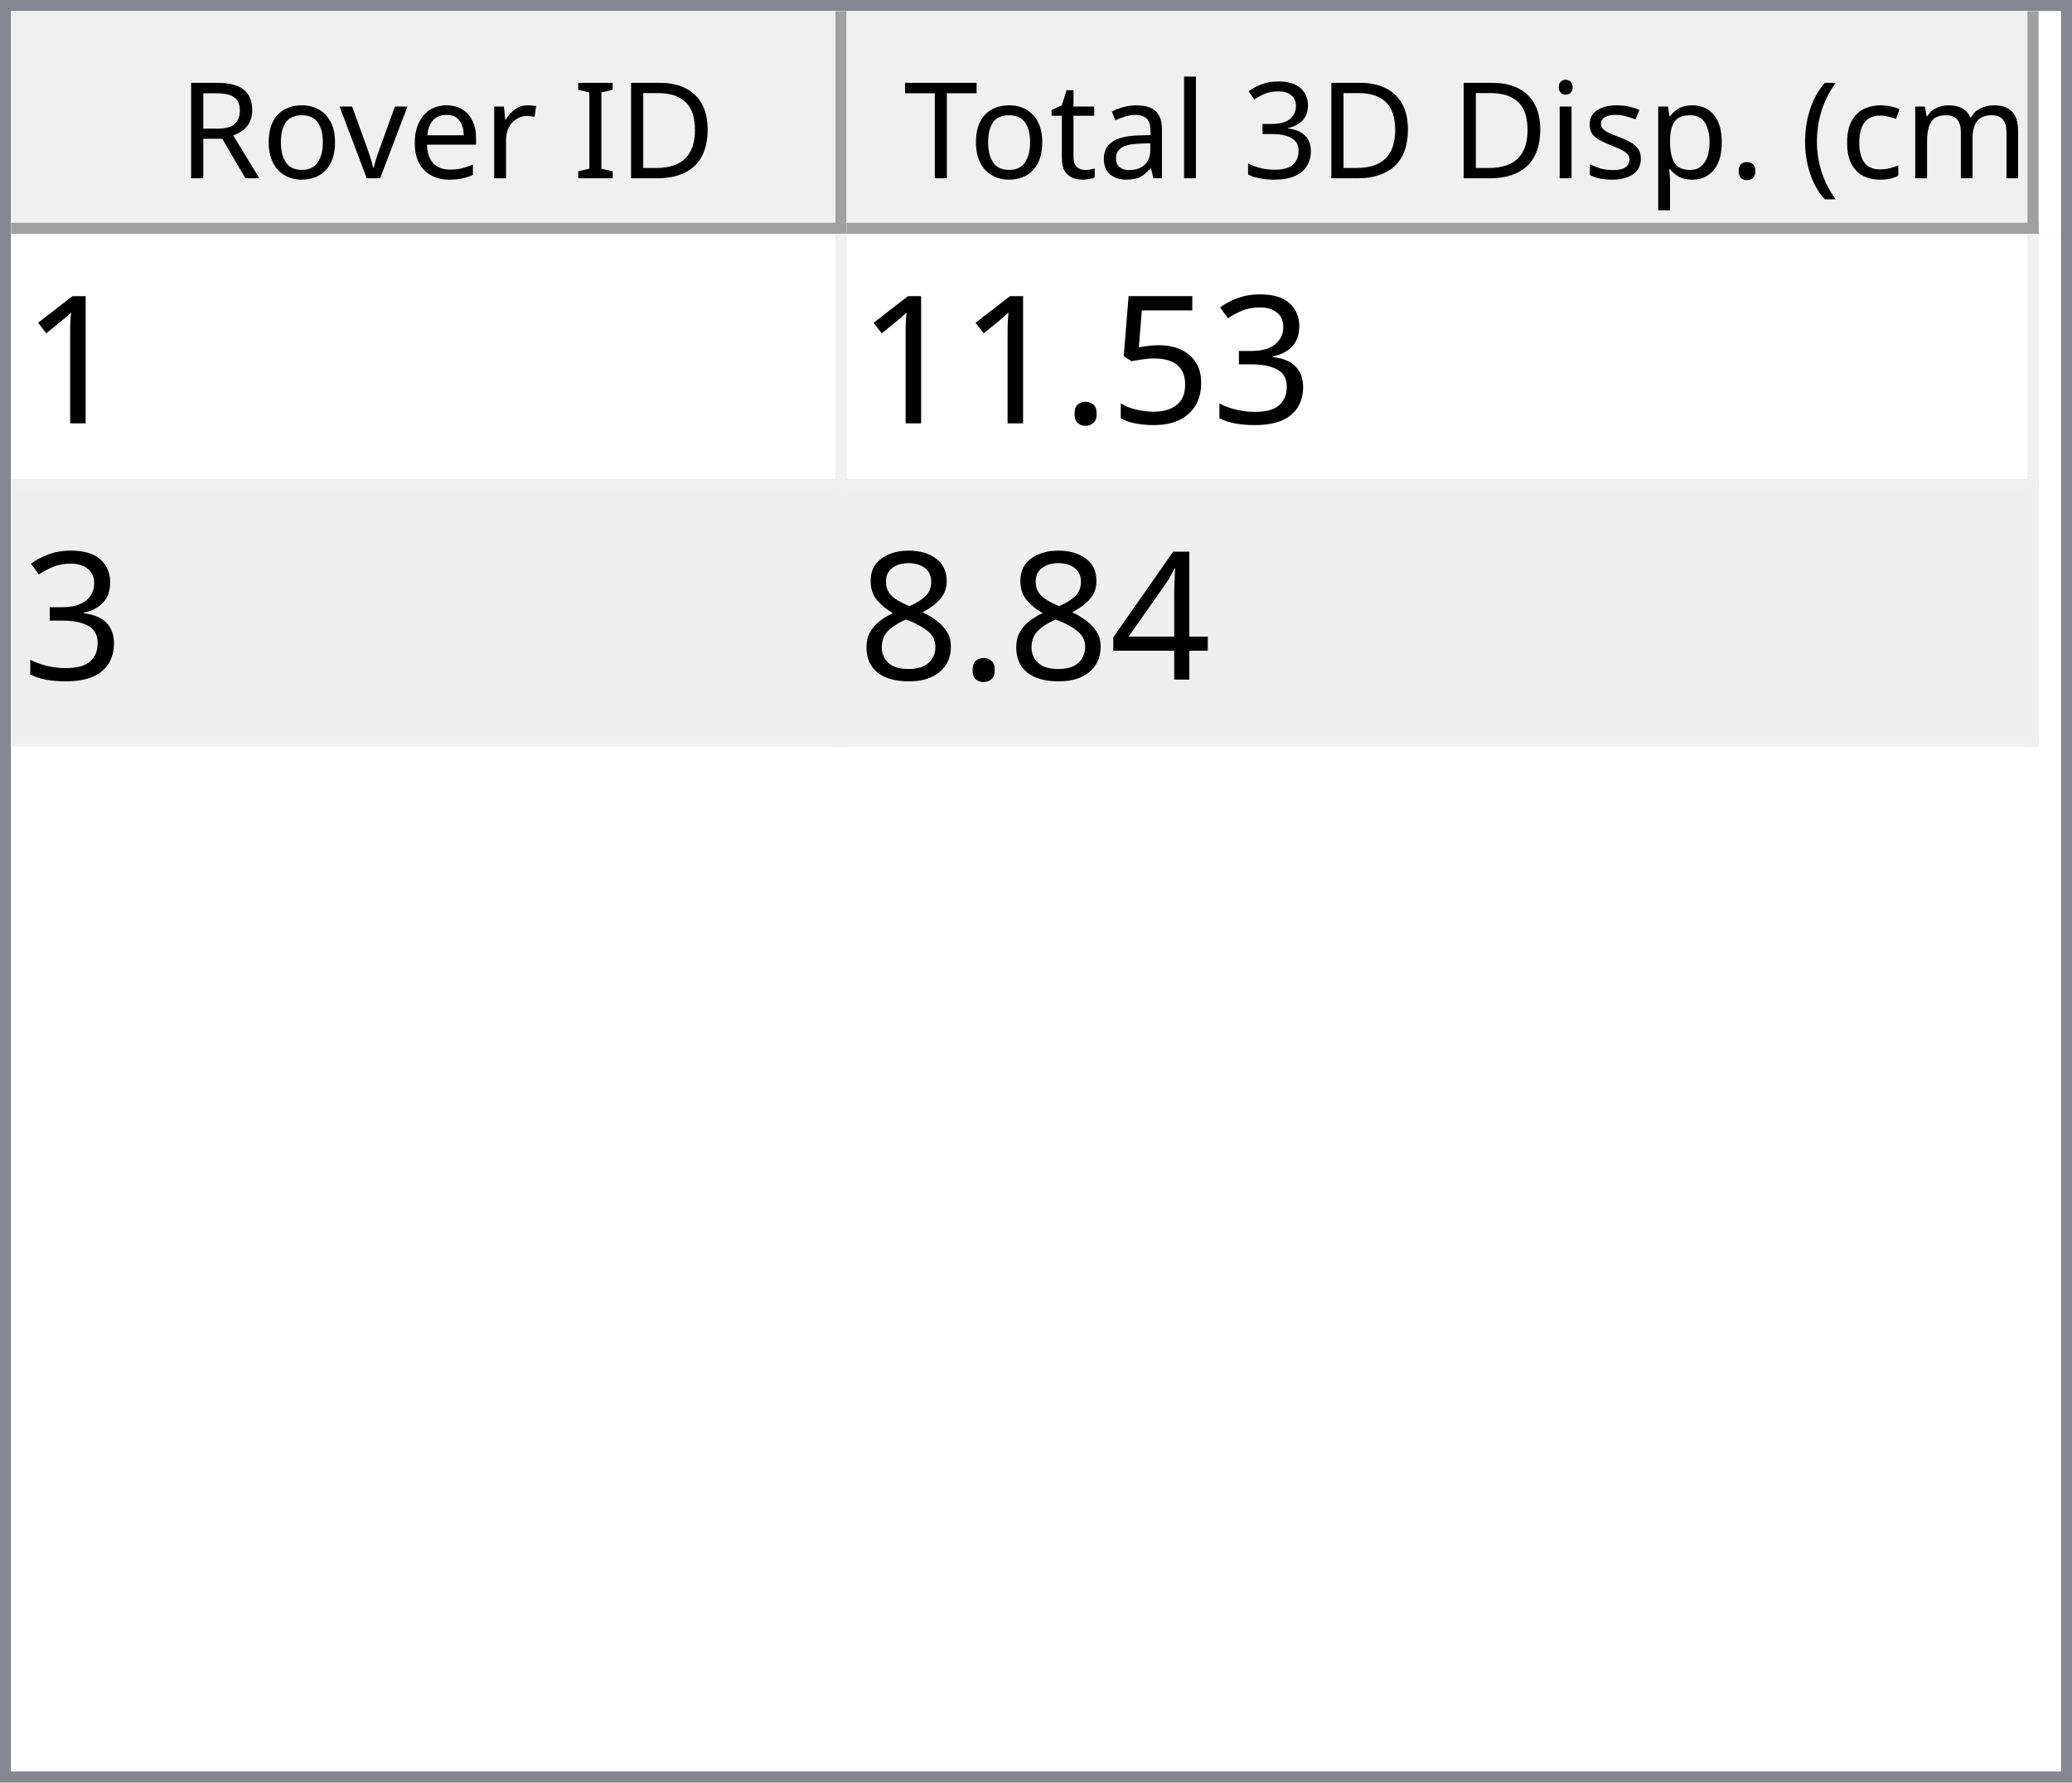
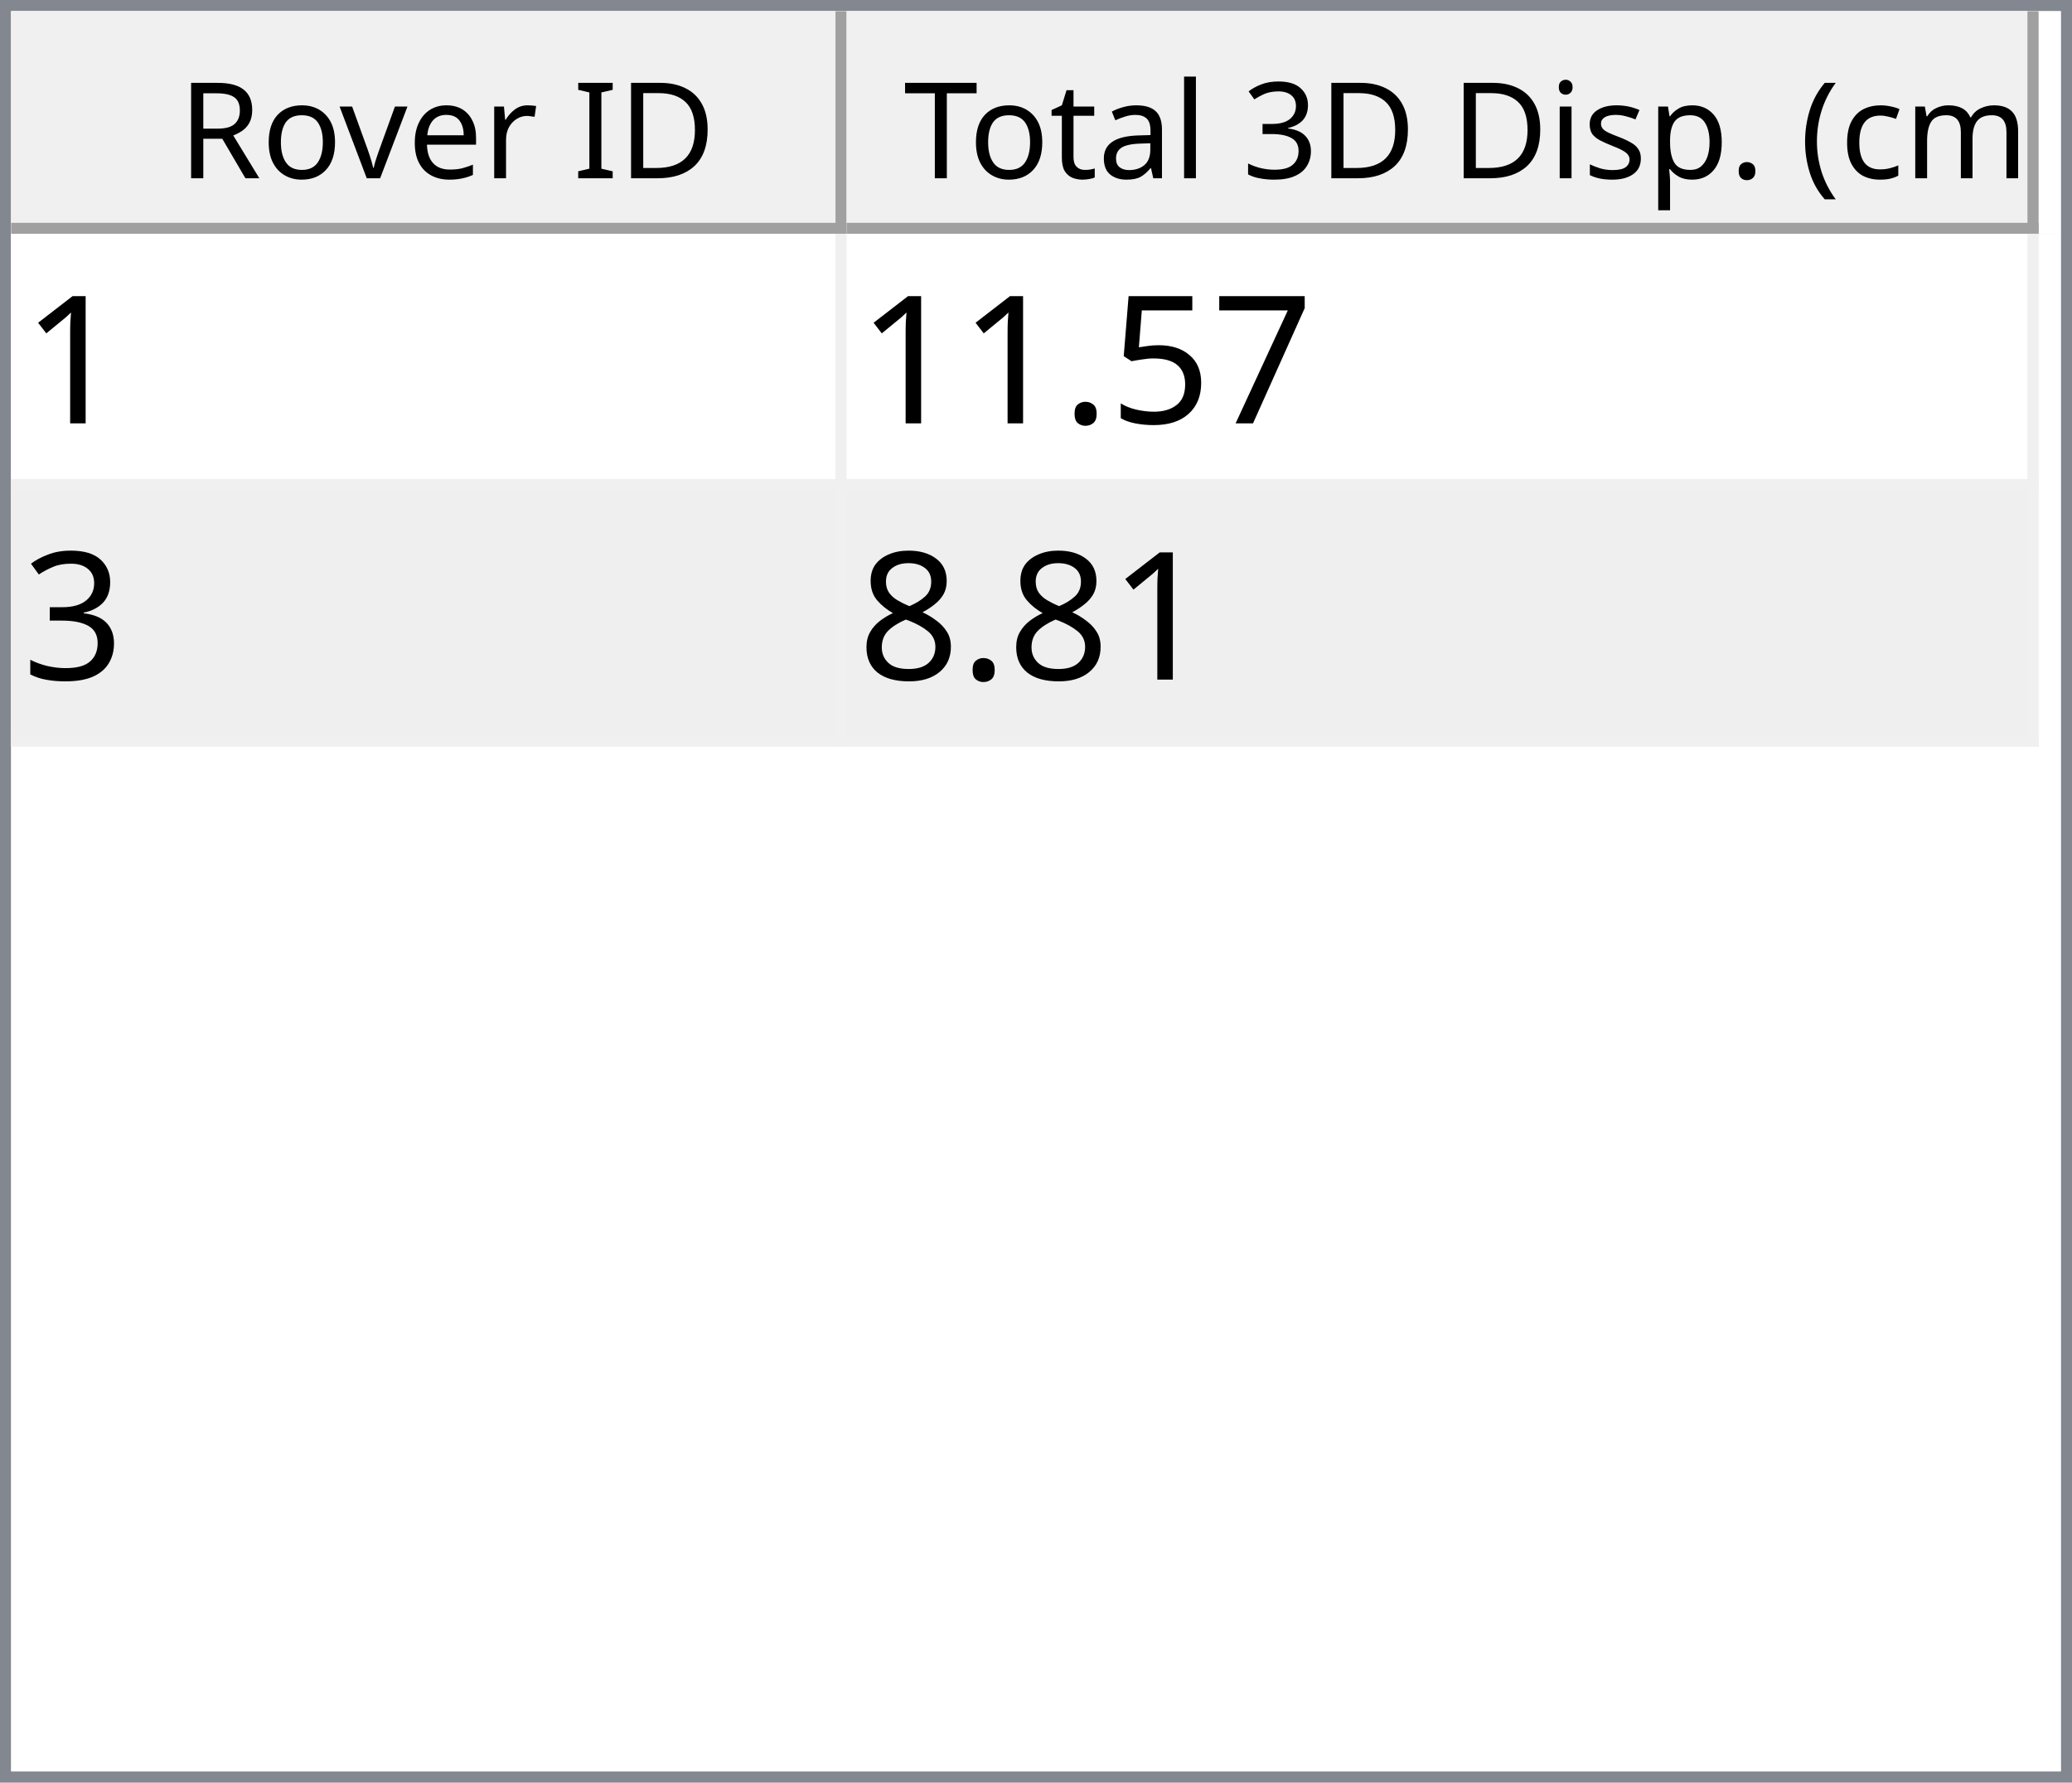
<svg xmlns="http://www.w3.org/2000/svg" style="fill-opacity:1; color-rendering:auto; color-interpolation:auto; text-rendering:auto; stroke:black; stroke-linecap:square; stroke-miterlimit:10; shape-rendering:auto; stroke-opacity:1; fill:black; stroke-dasharray:none; font-weight:normal; stroke-width:1; font-family:'Dialog'; font-style:normal; stroke-linejoin:miter; font-size:12px; stroke-dashoffset:0; image-rendering:auto;" width="186" height="160">
  <defs id="genericDefs" />
  <g>
    <defs id="defs1">
      <clipPath clipPathUnits="userSpaceOnUse" id="clipPath1">
        <path d="M0 0 L186 0 L186 160 L0 160 L0 0 Z" />
      </clipPath>
      <clipPath clipPathUnits="userSpaceOnUse" id="clipPath2">
        <path d="M0 0 L0 160 L186 160 L186 0 Z" />
      </clipPath>
      <clipPath clipPathUnits="userSpaceOnUse" id="clipPath3">
        <path d="M0 0 L0 20 L184 20 L184 0 Z" />
      </clipPath>
      <clipPath clipPathUnits="userSpaceOnUse" id="clipPath4">
        <path d="M0 0 L0 20 L75 20 L75 0 Z" />
      </clipPath>
      <clipPath clipPathUnits="userSpaceOnUse" id="clipPath5">
        <path d="M1 1 L1 19 L74 19 L74 1 Z" />
      </clipPath>
      <clipPath clipPathUnits="userSpaceOnUse" id="clipPath6">
        <path d="M0 0 L0 18 L73 18 L73 0 Z" />
      </clipPath>
      <clipPath clipPathUnits="userSpaceOnUse" id="clipPath7">
        <path d="M-0.5 -0.5 L-0.5 19.5 L74.5 19.5 L74.5 -0.5 Z" />
      </clipPath>
      <clipPath clipPathUnits="userSpaceOnUse" id="clipPath8">
        <path d="M0 0 L0 20 L107 20 L107 0 Z" />
      </clipPath>
      <clipPath clipPathUnits="userSpaceOnUse" id="clipPath9">
        <path d="M1 1 L1 19 L106 19 L106 1 Z" />
      </clipPath>
      <clipPath clipPathUnits="userSpaceOnUse" id="clipPath10">
        <path d="M0 0 L0 18 L105 18 L105 0 Z" />
      </clipPath>
      <clipPath clipPathUnits="userSpaceOnUse" id="clipPath11">
        <path d="M-0.5 -0.5 L-0.5 19.5 L106.5 19.5 L106.5 -0.5 Z" />
      </clipPath>
      <clipPath clipPathUnits="userSpaceOnUse" id="clipPath12">
        <path d="M0 0 L0 138 L184 138 L184 0 Z" />
      </clipPath>
      <clipPath clipPathUnits="userSpaceOnUse" id="clipPath13">
        <path d="M0 0 L0 46 L182 46 L182 0 Z" />
      </clipPath>
      <clipPath clipPathUnits="userSpaceOnUse" id="clipPath14">
        <path d="M-0.5 -0.5 L-0.5 45.5 L181.5 45.5 L181.5 -0.5 Z" />
      </clipPath>
      <clipPath clipPathUnits="userSpaceOnUse" id="clipPath15">
        <path d="M0 0 L0 22 L74 22 L74 0 Z" />
      </clipPath>
      <clipPath clipPathUnits="userSpaceOnUse" id="clipPath16">
        <path d="M0 0 L0 22 L106 22 L106 0 Z" />
      </clipPath>
      <font horiz-adv-x="64.551" id="font1">
        <font-face ascent="107.91" descent="25.098" units-per-em="100" style="font-style:normal; font-family:Segoe UI; font-weight:normal;" />
        <missing-glyph horiz-adv-x="64.551" d="M8.109 0 L8.109 68.266 L56.453 68.266 L56.453 0 L8.109 0 ZM15.328 7.234 L49.219 7.234 L49.219 61.031 L15.328 61.031 L15.328 7.234 Z" />
        <glyph unicode="D" horiz-adv-x="70.117" d="M9.188 0 L9.188 70.016 L28.516 70.016 Q65.531 70.016 65.531 35.891 Q65.531 19.672 55.25 9.836 Q44.969 0 27.734 0 L9.188 0 ZM17.391 62.594 L17.391 7.422 L27.828 7.422 Q41.609 7.422 49.273 14.797 Q56.938 22.172 56.938 35.688 Q56.938 62.594 28.328 62.594 L17.391 62.594 Z" />
        <glyph unicode="I" horiz-adv-x="26.611" d="M17.391 0 L9.188 0 L9.188 70.016 L17.391 70.016 L17.391 0 Z" />
        <glyph unicode=" " horiz-adv-x="27.393" d="" />
        <glyph unicode="r" horiz-adv-x="34.766" d="M34.188 41.891 Q32.078 43.5 28.125 43.5 Q23 43.5 19.555 38.672 Q16.109 33.844 16.109 25.484 L16.109 0 L8.109 0 L8.109 50 L16.109 50 L16.109 39.703 L16.312 39.703 Q18.016 44.969 21.531 47.922 Q25.047 50.875 29.391 50.875 Q32.516 50.875 34.188 50.203 L34.188 41.891 Z" />
        <glyph unicode="e" horiz-adv-x="52.295" d="M48.297 23 L12.984 23 Q13.188 14.656 17.484 10.109 Q21.781 5.562 29.297 5.562 Q37.75 5.562 44.828 11.141 L44.828 3.609 Q38.234 -1.172 27.391 -1.172 Q16.797 -1.172 10.742 5.641 Q4.688 12.453 4.688 24.812 Q4.688 36.469 11.305 43.82 Q17.922 51.172 27.734 51.172 Q37.547 51.172 42.922 44.828 Q48.297 38.484 48.297 27.203 L48.297 23 ZM40.094 29.781 Q40.047 36.719 36.75 40.578 Q33.453 44.438 27.594 44.438 Q21.922 44.438 17.969 40.383 Q14.016 36.328 13.094 29.781 L40.094 29.781 Z" />
        <glyph unicode="v" horiz-adv-x="47.9" d="M47.406 50 L27.484 0 L19.625 0 L0.688 50 L9.469 50 L22.172 13.672 Q23.578 9.672 23.922 6.688 L24.125 6.688 Q24.609 10.453 25.688 13.484 L38.969 50 L47.406 50 Z" />
        <glyph unicode="o" horiz-adv-x="58.594" d="M29 -1.172 Q17.922 -1.172 11.305 5.836 Q4.688 12.844 4.688 24.422 Q4.688 37.016 11.57 44.094 Q18.453 51.172 30.172 51.172 Q41.359 51.172 47.633 44.289 Q53.906 37.406 53.906 25.203 Q53.906 13.234 47.141 6.031 Q40.375 -1.172 29 -1.172 ZM29.594 44.438 Q21.875 44.438 17.383 39.188 Q12.891 33.938 12.891 24.703 Q12.891 15.828 17.43 10.695 Q21.969 5.562 29.594 5.562 Q37.359 5.562 41.531 10.594 Q45.703 15.625 45.703 24.906 Q45.703 34.281 41.531 39.359 Q37.359 44.438 29.594 44.438 Z" />
        <glyph unicode="R" horiz-adv-x="59.814" d="M59.375 0 L49.609 0 L37.891 19.625 Q36.281 22.359 34.766 24.289 Q33.25 26.219 31.664 27.438 Q30.078 28.656 28.25 29.219 Q26.422 29.781 24.125 29.781 L17.391 29.781 L17.391 0 L9.188 0 L9.188 70.016 L30.078 70.016 Q34.672 70.016 38.555 68.867 Q42.438 67.719 45.289 65.375 Q48.141 63.031 49.758 59.547 Q51.375 56.062 51.375 51.375 Q51.375 47.703 50.273 44.656 Q49.172 41.609 47.148 39.211 Q45.125 36.812 42.266 35.133 Q39.406 33.453 35.844 32.516 L35.844 32.328 Q37.594 31.547 38.891 30.547 Q40.188 29.547 41.359 28.18 Q42.531 26.812 43.68 25.078 Q44.828 23.344 46.234 21.047 L59.375 0 ZM17.391 62.594 L17.391 37.203 L28.516 37.203 Q31.594 37.203 34.203 38.133 Q36.812 39.062 38.719 40.797 Q40.625 42.531 41.703 45.047 Q42.781 47.562 42.781 50.688 Q42.781 56.297 39.141 59.445 Q35.5 62.594 28.609 62.594 L17.391 62.594 Z" />
        <glyph unicode=")" horiz-adv-x="30.176" d="M8.297 -15.922 L1.172 -15.922 Q16.406 2.344 16.406 26.812 Q16.406 51.469 1.078 70.016 L8.297 70.016 Q23.531 52.156 23.531 26.703 Q23.531 1.375 8.297 -15.922 Z" />
        <glyph unicode="m" horiz-adv-x="86.133" d="M79.109 0 L71.094 0 L71.094 28.719 Q71.094 37.016 68.531 40.727 Q65.969 44.438 59.906 44.438 Q54.781 44.438 51.195 39.75 Q47.609 35.062 47.609 28.516 L47.609 0 L39.594 0 L39.594 29.688 Q39.594 44.438 28.219 44.438 Q22.953 44.438 19.531 40.016 Q16.109 35.594 16.109 28.516 L16.109 0 L8.109 0 L8.109 50 L16.109 50 L16.109 42.094 L16.312 42.094 Q21.625 51.172 31.844 51.172 Q36.969 51.172 40.773 48.312 Q44.578 45.453 46 40.828 Q51.562 51.172 62.594 51.172 Q79.109 51.172 79.109 30.812 L79.109 0 Z" />
        <glyph unicode="c" horiz-adv-x="46.191" d="M42.188 2.297 Q36.422 -1.172 28.516 -1.172 Q17.828 -1.172 11.258 5.789 Q4.688 12.75 4.688 23.828 Q4.688 36.188 11.766 43.68 Q18.844 51.172 30.672 51.172 Q37.25 51.172 42.281 48.734 L42.281 40.531 Q36.719 44.438 30.375 44.438 Q22.703 44.438 17.797 38.945 Q12.891 33.453 12.891 24.516 Q12.891 15.719 17.508 10.641 Q22.125 5.562 29.891 5.562 Q36.422 5.562 42.188 9.906 L42.188 2.297 Z" />
        <glyph unicode="(" horiz-adv-x="30.176" d="M29.109 -15.922 L21.969 -15.922 Q6.844 1.375 6.844 26.703 Q6.844 52.156 21.969 70.016 L29.203 70.016 Q13.875 51.469 13.875 26.812 Q13.875 2.344 29.109 -15.922 Z" />
        <glyph unicode="." horiz-adv-x="21.68" d="M10.891 -1.078 Q8.641 -1.078 7.055 0.539 Q5.469 2.156 5.469 4.391 Q5.469 6.641 7.055 8.273 Q8.641 9.906 10.891 9.906 Q13.188 9.906 14.797 8.273 Q16.406 6.641 16.406 4.391 Q16.406 2.156 14.797 0.539 Q13.188 -1.078 10.891 -1.078 Z" />
        <glyph unicode="p" horiz-adv-x="58.789" d="M16.312 7.234 L16.109 7.234 L16.109 -23 L8.109 -23 L8.109 50 L16.109 50 L16.109 41.219 L16.312 41.219 Q22.219 51.172 33.594 51.172 Q43.266 51.172 48.688 44.461 Q54.109 37.75 54.109 26.469 Q54.109 13.922 48 6.375 Q41.891 -1.172 31.297 -1.172 Q21.578 -1.172 16.312 7.234 ZM16.109 27.391 L16.109 20.406 Q16.109 14.203 20.141 9.883 Q24.172 5.562 30.375 5.562 Q37.641 5.562 41.773 11.133 Q45.906 16.703 45.906 26.609 Q45.906 34.969 42.047 39.703 Q38.188 44.438 31.594 44.438 Q24.609 44.438 20.359 39.578 Q16.109 34.719 16.109 27.391 Z" />
        <glyph unicode="s" horiz-adv-x="42.432" d="M5.078 1.812 L5.078 10.406 Q11.625 5.562 19.484 5.562 Q30.031 5.562 30.031 12.594 Q30.031 14.594 29.125 15.992 Q28.219 17.391 26.68 18.461 Q25.141 19.531 23.07 20.383 Q21 21.234 18.609 22.172 Q15.281 23.484 12.766 24.828 Q10.25 26.172 8.57 27.859 Q6.891 29.547 6.031 31.695 Q5.172 33.844 5.172 36.719 Q5.172 40.234 6.789 42.945 Q8.406 45.656 11.086 47.484 Q13.766 49.312 17.211 50.242 Q20.656 51.172 24.312 51.172 Q30.812 51.172 35.938 48.922 L35.938 40.828 Q30.422 44.438 23.25 44.438 Q21 44.438 19.195 43.922 Q17.391 43.406 16.094 42.477 Q14.797 41.547 14.086 40.258 Q13.375 38.969 13.375 37.406 Q13.375 35.453 14.086 34.133 Q14.797 32.812 16.164 31.789 Q17.531 30.766 19.484 29.938 Q21.438 29.109 23.922 28.125 Q27.25 26.859 29.883 25.516 Q32.516 24.172 34.375 22.484 Q36.234 20.797 37.234 18.602 Q38.234 16.406 38.234 13.375 Q38.234 9.672 36.602 6.938 Q34.969 4.203 32.234 2.398 Q29.5 0.594 25.93 -0.289 Q22.359 -1.172 18.453 -1.172 Q10.75 -1.172 5.078 1.812 Z" />
        <glyph unicode="i" horiz-adv-x="24.219" d="M12.203 62.703 Q10.062 62.703 8.547 64.164 Q7.031 65.625 7.031 67.875 Q7.031 70.125 8.547 71.609 Q10.062 73.094 12.203 73.094 Q14.406 73.094 15.945 71.609 Q17.484 70.125 17.484 67.875 Q17.484 65.719 15.945 64.211 Q14.406 62.703 12.203 62.703 ZM16.109 0 L8.109 0 L8.109 50 L16.109 50 L16.109 0 Z" />
        <glyph unicode="3" horiz-adv-x="53.906" d="M46.531 19.828 Q46.531 15.094 44.75 11.211 Q42.969 7.328 39.719 4.57 Q36.469 1.812 31.93 0.297 Q27.391 -1.219 21.922 -1.219 Q11.922 -1.219 6 2.594 L6 11.188 Q13.094 5.609 22.219 5.609 Q25.875 5.609 28.828 6.539 Q31.781 7.469 33.906 9.227 Q36.031 10.984 37.18 13.477 Q38.328 15.969 38.328 19.094 Q38.328 32.812 18.797 32.812 L12.984 32.812 L12.984 39.594 L18.5 39.594 Q35.797 39.594 35.797 52.484 Q35.797 64.406 22.609 64.406 Q15.188 64.406 8.688 59.422 L8.688 67.188 Q15.375 71.188 24.609 71.188 Q29 71.188 32.57 69.969 Q36.141 68.75 38.68 66.555 Q41.219 64.359 42.609 61.281 Q44 58.203 44 54.5 Q44 40.672 30.031 36.719 L30.031 36.531 Q33.594 36.141 36.625 34.797 Q39.656 33.453 41.852 31.305 Q44.047 29.156 45.289 26.25 Q46.531 23.344 46.531 19.828 Z" />
        <glyph unicode="l" horiz-adv-x="24.219" d="M16.109 0 L8.109 0 L8.109 74.031 L16.109 74.031 L16.109 0 Z" />
        <glyph unicode="a" horiz-adv-x="50.879" d="M43.891 0 L35.891 0 L35.891 7.812 L35.688 7.812 Q30.469 -1.172 20.312 -1.172 Q12.844 -1.172 8.617 2.781 Q4.391 6.734 4.391 13.281 Q4.391 27.297 20.906 29.594 L35.891 31.688 Q35.891 44.438 25.594 44.438 Q16.547 44.438 9.281 38.281 L9.281 46.484 Q16.656 51.172 26.266 51.172 Q43.891 51.172 43.891 32.516 L43.891 0 ZM35.891 25.297 L23.828 23.641 Q18.266 22.859 15.43 20.875 Q12.594 18.891 12.594 13.875 Q12.594 10.203 15.211 7.883 Q17.828 5.562 22.172 5.562 Q28.125 5.562 32.008 9.742 Q35.891 13.922 35.891 20.312 L35.891 25.297 Z" />
        <glyph unicode="t" horiz-adv-x="33.887" d="M31.297 0.484 Q28.469 -1.078 23.828 -1.078 Q10.688 -1.078 10.688 13.578 L10.688 43.172 L2.094 43.172 L2.094 50 L10.688 50 L10.688 62.203 L18.703 64.797 L18.703 50 L31.297 50 L31.297 43.172 L18.703 43.172 L18.703 14.984 Q18.703 9.969 20.414 7.82 Q22.125 5.672 26.078 5.672 Q29.109 5.672 31.297 7.328 L31.297 0.484 Z" />
        <glyph unicode="T" horiz-adv-x="52.393" d="M50.594 62.594 L30.375 62.594 L30.375 0 L22.172 0 L22.172 62.594 L2 62.594 L2 70.016 L50.594 70.016 L50.594 62.594 Z" />
      </font>
      <font horiz-adv-x="75.0" id="font2">
        <font-face ascent="100.537" descent="21.973" units-per-em="100" style="font-style:normal; font-family:sans-serif; font-weight:normal;" />
        <missing-glyph horiz-adv-x="75.0" d="M12.5 0 L12.5 62.5 L62.5 62.5 L62.5 0 L12.5 0 ZM14.062 1.562 L60.938 1.562 L60.938 60.938 L14.062 60.938 L14.062 1.562 Z" />
        <glyph unicode="1" horiz-adv-x="55.615" d="M37.25 0 L28.469 0 L28.469 56 Q25.297 52.984 20.141 49.953 Q14.984 46.922 10.891 45.406 L10.891 53.906 Q18.266 57.375 23.781 62.305 Q29.297 67.234 31.594 71.875 L37.25 71.875 L37.25 0 Z" />
-         <glyph unicode="3" horiz-adv-x="55.615" d="M4.203 18.891 L12.984 20.062 Q14.5 12.594 18.141 9.297 Q21.781 6 27 6 Q33.203 6 37.477 10.297 Q41.75 14.594 41.75 20.953 Q41.75 27 37.797 30.93 Q33.844 34.859 27.734 34.859 Q25.25 34.859 21.531 33.891 L22.516 41.609 Q23.391 41.5 23.922 41.5 Q29.547 41.5 34.039 44.43 Q38.531 47.359 38.531 53.469 Q38.531 58.297 35.258 61.477 Q31.984 64.656 26.812 64.656 Q21.688 64.656 18.266 61.43 Q14.844 58.203 13.875 51.766 L5.078 53.328 Q6.688 62.156 12.398 67.016 Q18.109 71.875 26.609 71.875 Q32.469 71.875 37.398 69.359 Q42.328 66.844 44.945 62.5 Q47.562 58.156 47.562 53.266 Q47.562 48.641 45.07 44.828 Q42.578 41.016 37.703 38.766 Q44.047 37.312 47.562 32.695 Q51.078 28.078 51.078 21.141 Q51.078 11.766 44.242 5.25 Q37.406 -1.266 26.953 -1.266 Q17.531 -1.266 11.305 4.352 Q5.078 9.969 4.203 18.891 Z" />
+         <glyph unicode="7" horiz-adv-x="55.615" d="M4.734 62.203 L4.734 70.656 L51.078 70.656 L51.078 63.812 Q44.234 56.547 37.523 44.484 Q30.812 32.422 27.156 19.672 Q24.516 10.688 23.781 0 L14.75 0 Q14.891 8.453 18.062 20.414 Q21.234 32.375 27.172 43.484 Q33.109 54.594 39.797 62.203 L4.734 62.203 Z" />
        <glyph unicode="5" horiz-adv-x="55.615" d="M4.156 18.75 L13.375 19.531 Q14.406 12.797 18.141 9.398 Q21.875 6 27.156 6 Q33.5 6 37.891 10.789 Q42.281 15.578 42.281 23.484 Q42.281 31 38.062 35.352 Q33.844 39.703 27 39.703 Q22.75 39.703 19.336 37.773 Q15.922 35.844 13.969 32.766 L5.719 33.844 L12.641 70.609 L48.25 70.609 L48.25 62.203 L19.672 62.203 L15.828 42.969 Q22.266 47.469 29.344 47.469 Q38.719 47.469 45.164 40.969 Q51.609 34.469 51.609 24.266 Q51.609 14.547 45.953 7.469 Q39.062 -1.219 27.156 -1.219 Q17.391 -1.219 11.211 4.25 Q5.031 9.719 4.156 18.75 Z" />
        <glyph unicode="." horiz-adv-x="27.783" d="M9.078 0 L9.078 10.016 L19.094 10.016 L19.094 0 L9.078 0 Z" />
-         <glyph unicode="4" horiz-adv-x="55.615" d="M32.328 0 L32.328 17.141 L1.266 17.141 L1.266 25.203 L33.938 71.578 L41.109 71.578 L41.109 25.203 L50.781 25.203 L50.781 17.141 L41.109 17.141 L41.109 0 L32.328 0 ZM32.328 25.203 L32.328 57.469 L9.906 25.203 L32.328 25.203 Z" />
+         <glyph unicode="3" horiz-adv-x="55.615" d="M4.203 18.891 L12.984 20.062 Q14.5 12.594 18.141 9.297 Q21.781 6 27 6 Q33.203 6 37.477 10.297 Q41.75 14.594 41.75 20.953 Q41.75 27 37.797 30.93 Q33.844 34.859 27.734 34.859 Q25.25 34.859 21.531 33.891 L22.516 41.609 Q23.391 41.5 23.922 41.5 Q29.547 41.5 34.039 44.43 Q38.531 47.359 38.531 53.469 Q38.531 58.297 35.258 61.477 Q31.984 64.656 26.812 64.656 Q21.688 64.656 18.266 61.43 Q14.844 58.203 13.875 51.766 L5.078 53.328 Q6.688 62.156 12.398 67.016 Q18.109 71.875 26.609 71.875 Q32.469 71.875 37.398 69.359 Q42.328 66.844 44.945 62.5 Q47.562 58.156 47.562 53.266 Q47.562 48.641 45.07 44.828 Q42.578 41.016 37.703 38.766 Q44.047 37.312 47.562 32.695 Q51.078 28.078 51.078 21.141 Q51.078 11.766 44.242 5.25 Q37.406 -1.266 26.953 -1.266 Q17.531 -1.266 11.305 4.352 Q5.078 9.969 4.203 18.891 Z" />
        <glyph unicode="8" horiz-adv-x="55.615" d="M17.672 38.812 Q12.203 40.828 9.57 44.539 Q6.938 48.25 6.938 53.422 Q6.938 61.234 12.555 66.555 Q18.172 71.875 27.484 71.875 Q36.859 71.875 42.578 66.43 Q48.297 60.984 48.297 53.172 Q48.297 48.188 45.68 44.508 Q43.062 40.828 37.75 38.812 Q44.344 36.672 47.781 31.883 Q51.219 27.094 51.219 20.453 Q51.219 11.281 44.727 5.031 Q38.234 -1.219 27.641 -1.219 Q17.047 -1.219 10.547 5.055 Q4.047 11.328 4.047 20.703 Q4.047 27.688 7.594 32.398 Q11.141 37.109 17.672 38.812 ZM15.922 53.719 Q15.922 48.641 19.195 45.414 Q22.469 42.188 27.688 42.188 Q32.766 42.188 36.016 45.383 Q39.266 48.578 39.266 53.219 Q39.266 58.062 35.914 61.359 Q32.562 64.656 27.594 64.656 Q22.562 64.656 19.242 61.43 Q15.922 58.203 15.922 53.719 ZM13.094 20.656 Q13.094 16.891 14.875 13.375 Q16.656 9.859 20.172 7.93 Q23.688 6 27.734 6 Q34.031 6 38.133 10.055 Q42.234 14.109 42.234 20.359 Q42.234 26.703 38.016 30.859 Q33.797 35.016 27.438 35.016 Q21.234 35.016 17.164 30.914 Q13.094 26.812 13.094 20.656 Z" />
      </font>
    </defs>
    <g style="fill:white; stroke:white;">
      <rect x="0" y="0" width="186" style="clip-path:url(#clipPath1); stroke:none;" height="160" />
    </g>
    <g style="fill:white; text-rendering:optimizeSpeed; color-rendering:optimizeSpeed; image-rendering:optimizeSpeed; shape-rendering:crispEdges; stroke:white; color-interpolation:sRGB;">
      <rect x="0" width="186" height="160" y="0" style="stroke:none;" />
      <path style="stroke:none;" d="M0 160 L186 160 L186 0 L0 0 Z" />
    </g>
    <g style="fill:rgb(240,240,240); font-family:'Segoe UI'; stroke:rgb(240,240,240);">
      <rect x="0" y="0" width="186" style="clip-path:url(#clipPath2); stroke:none;" height="160" />
    </g>
    <g style="fill:rgb(130,135,144); font-family:'Segoe UI'; stroke:rgb(130,135,144);">
      <path d="M0 0 L186 0 L186 160 L0 160 L0 0 ZM1 1 L185 1 L185 159 L1 159 L1 1 Z" style="fill-rule:evenodd; clip-path:url(#clipPath2); stroke:none;" />
    </g>
    <g style="fill:white; font-family:'Segoe UI'; stroke:white;" transform="translate(1,1)">
      <rect x="0" y="0" width="184" style="clip-path:url(#clipPath3); stroke:none;" height="20" />
    </g>
    <g style="fill:rgb(240,240,240); font-family:'Segoe UI'; stroke:rgb(240,240,240);" transform="translate(1,1)">
      <rect x="0" y="0" width="75" style="clip-path:url(#clipPath4); stroke:none;" height="20" />
    </g>
    <g style="font-family:'Segoe UI';" transform="translate(2,2)">
      <text x="14" xml:space="preserve" y="14" style="clip-path:url(#clipPath6); stroke:none;">Rover ID</text>
    </g>
    <g style="fill:rgb(160,160,160); font-family:'Segoe UI'; stroke:rgb(160,160,160); stroke-linejoin:bevel;" transform="translate(1.5,1.5)">
      <line x1="74" x2="74" y1="0" style="fill:none; clip-path:url(#clipPath7);" y2="19" />
    </g>
    <g style="fill:rgb(160,160,160); font-family:'Segoe UI'; stroke:rgb(160,160,160); stroke-linejoin:bevel;" transform="matrix(1,0,0,1,1,1) translate(0.5,0.5)">
      <line x1="0" x2="74" y1="19" style="fill:none; clip-path:url(#clipPath7);" y2="19" />
    </g>
    <g style="fill:rgb(240,240,240); font-family:'Segoe UI'; stroke:rgb(240,240,240);" transform="translate(76,1)">
      <rect x="0" y="0" width="107" style="clip-path:url(#clipPath8); stroke:none;" height="20" />
    </g>
    <g style="font-family:'Segoe UI';" transform="translate(77,2)">
      <text x="1" xml:space="preserve" y="14" style="clip-path:url(#clipPath10); stroke:none;"> Total 3D Disp. (cm)</text>
    </g>
    <g style="fill:rgb(160,160,160); font-family:'Segoe UI'; stroke:rgb(160,160,160); stroke-linejoin:bevel;" transform="translate(76.5,1.5)">
      <line x1="106" x2="106" y1="0" style="fill:none; clip-path:url(#clipPath11);" y2="19" />
    </g>
    <g style="fill:rgb(160,160,160); font-family:'Segoe UI'; stroke:rgb(160,160,160); stroke-linejoin:bevel;" transform="matrix(1,0,0,1,76,1) translate(0.5,0.5)">
      <line x1="0" x2="106" y1="19" style="fill:none; clip-path:url(#clipPath11);" y2="19" />
    </g>
    <g style="fill:white; font-family:'Segoe UI'; stroke:white;" transform="translate(1,21)">
      <rect x="0" y="0" width="184" style="clip-path:url(#clipPath12); stroke:none;" height="138" />
    </g>
    <g style="fill:rgb(240,240,240); font-size:16px; font-family:sans-serif; stroke:rgb(240,240,240);" transform="translate(1,21)">
      <rect x="0" y="0" width="182" style="clip-path:url(#clipPath13); stroke:none;" height="46" />
      <line transform="translate(0.5,0.5)" x1="0" x2="181" y1="22" style="clip-path:url(#clipPath14); fill:none; stroke-linejoin:bevel;" y2="22" />
    </g>
    <g transform="matrix(1,0,0,1,1,21) translate(0.5,0.5)" style="fill:rgb(240,240,240); font-size:16px; font-family:sans-serif; stroke:rgb(240,240,240); stroke-linejoin:bevel;">
      <line x1="0" x2="181" y1="45" style="fill:none; clip-path:url(#clipPath14);" y2="45" />
    </g>
    <g transform="matrix(1,0,0,1,1,21) translate(0.5,0.5)" style="fill:rgb(240,240,240); font-size:16px; font-family:sans-serif; stroke:rgb(240,240,240); stroke-linejoin:bevel;">
      <line x1="74" x2="74" y1="0" style="fill:none; clip-path:url(#clipPath14);" y2="45" />
    </g>
    <g transform="matrix(1,0,0,1,1,21) translate(0.5,0.5)" style="fill:rgb(240,240,240); font-size:16px; font-family:sans-serif; stroke:rgb(240,240,240); stroke-linejoin:bevel;">
      <line x1="181" x2="181" y1="0" style="fill:none; clip-path:url(#clipPath14);" y2="45" />
    </g>
    <g style="fill:white; font-size:16px; font-family:sans-serif; stroke:white;" transform="matrix(1,0,0,1,1,21)">
      <rect x="0" y="0" width="74" style="clip-path:url(#clipPath15); stroke:none;" height="22" />
      <text x="1" y="17" style="fill:black; clip-path:url(#clipPath15); stroke:none;" xml:space="preserve">1</text>
    </g>
    <g style="fill:white; font-size:16px; font-family:sans-serif; stroke:white;" transform="matrix(1,0,0,1,1,21) translate(75,0)">
      <rect x="0" y="0" width="106" style="clip-path:url(#clipPath16); stroke:none;" height="22" />
-       <text x="1" y="17" style="fill:black; clip-path:url(#clipPath16); stroke:none;" xml:space="preserve">11.53</text>
+       <text x="1" y="17" style="fill:black; clip-path:url(#clipPath16); stroke:none;" xml:space="preserve">11.57</text>
    </g>
    <g style="fill:rgb(239,239,239); font-size:16px; font-family:sans-serif; stroke:rgb(239,239,239);" transform="matrix(1,0,0,1,1,21) translate(0,23)">
      <rect x="0" y="0" width="74" style="clip-path:url(#clipPath15); stroke:none;" height="22" />
      <text x="1" y="17" style="fill:black; clip-path:url(#clipPath15); stroke:none;" xml:space="preserve">3</text>
    </g>
    <g style="fill:rgb(239,239,239); font-size:16px; font-family:sans-serif; stroke:rgb(239,239,239);" transform="matrix(1,0,0,1,1,21) translate(75,23)">
      <rect x="0" y="0" width="106" style="clip-path:url(#clipPath16); stroke:none;" height="22" />
-       <text x="1" y="17" style="fill:black; clip-path:url(#clipPath16); stroke:none;" xml:space="preserve">8.84</text>
+       <text x="1" y="17" style="fill:black; clip-path:url(#clipPath16); stroke:none;" xml:space="preserve">8.81</text>
    </g>
  </g>
</svg>
